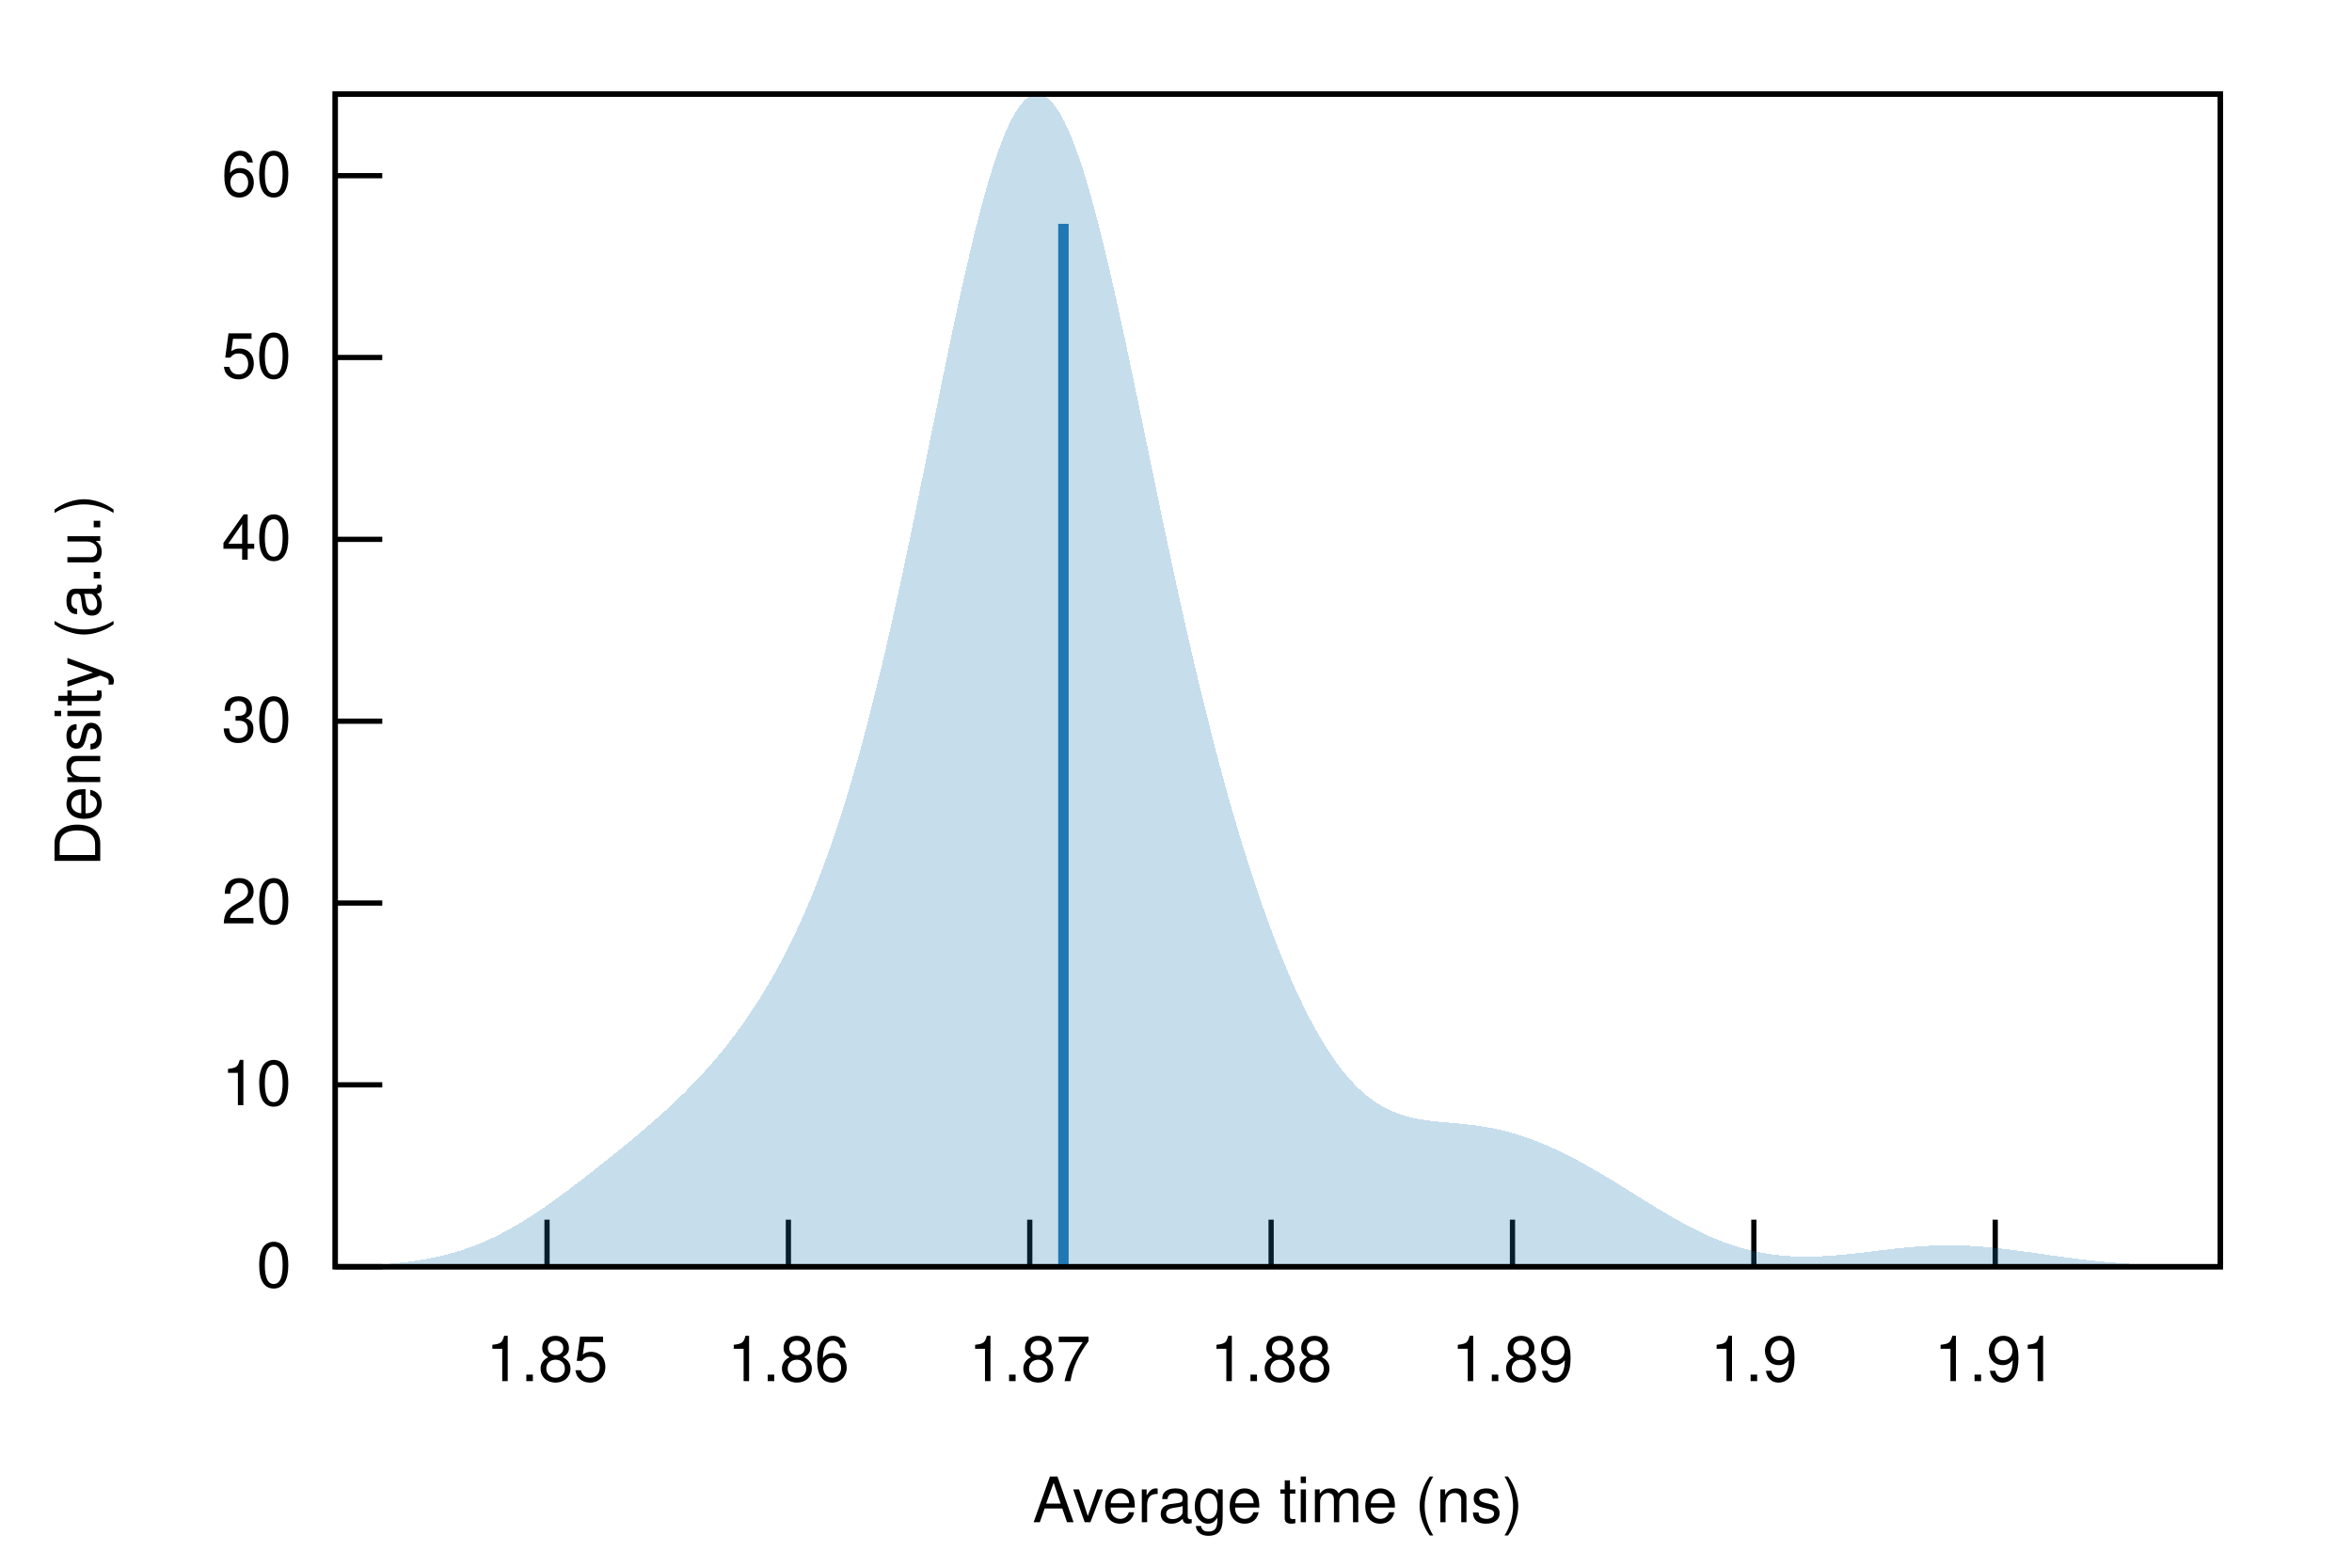
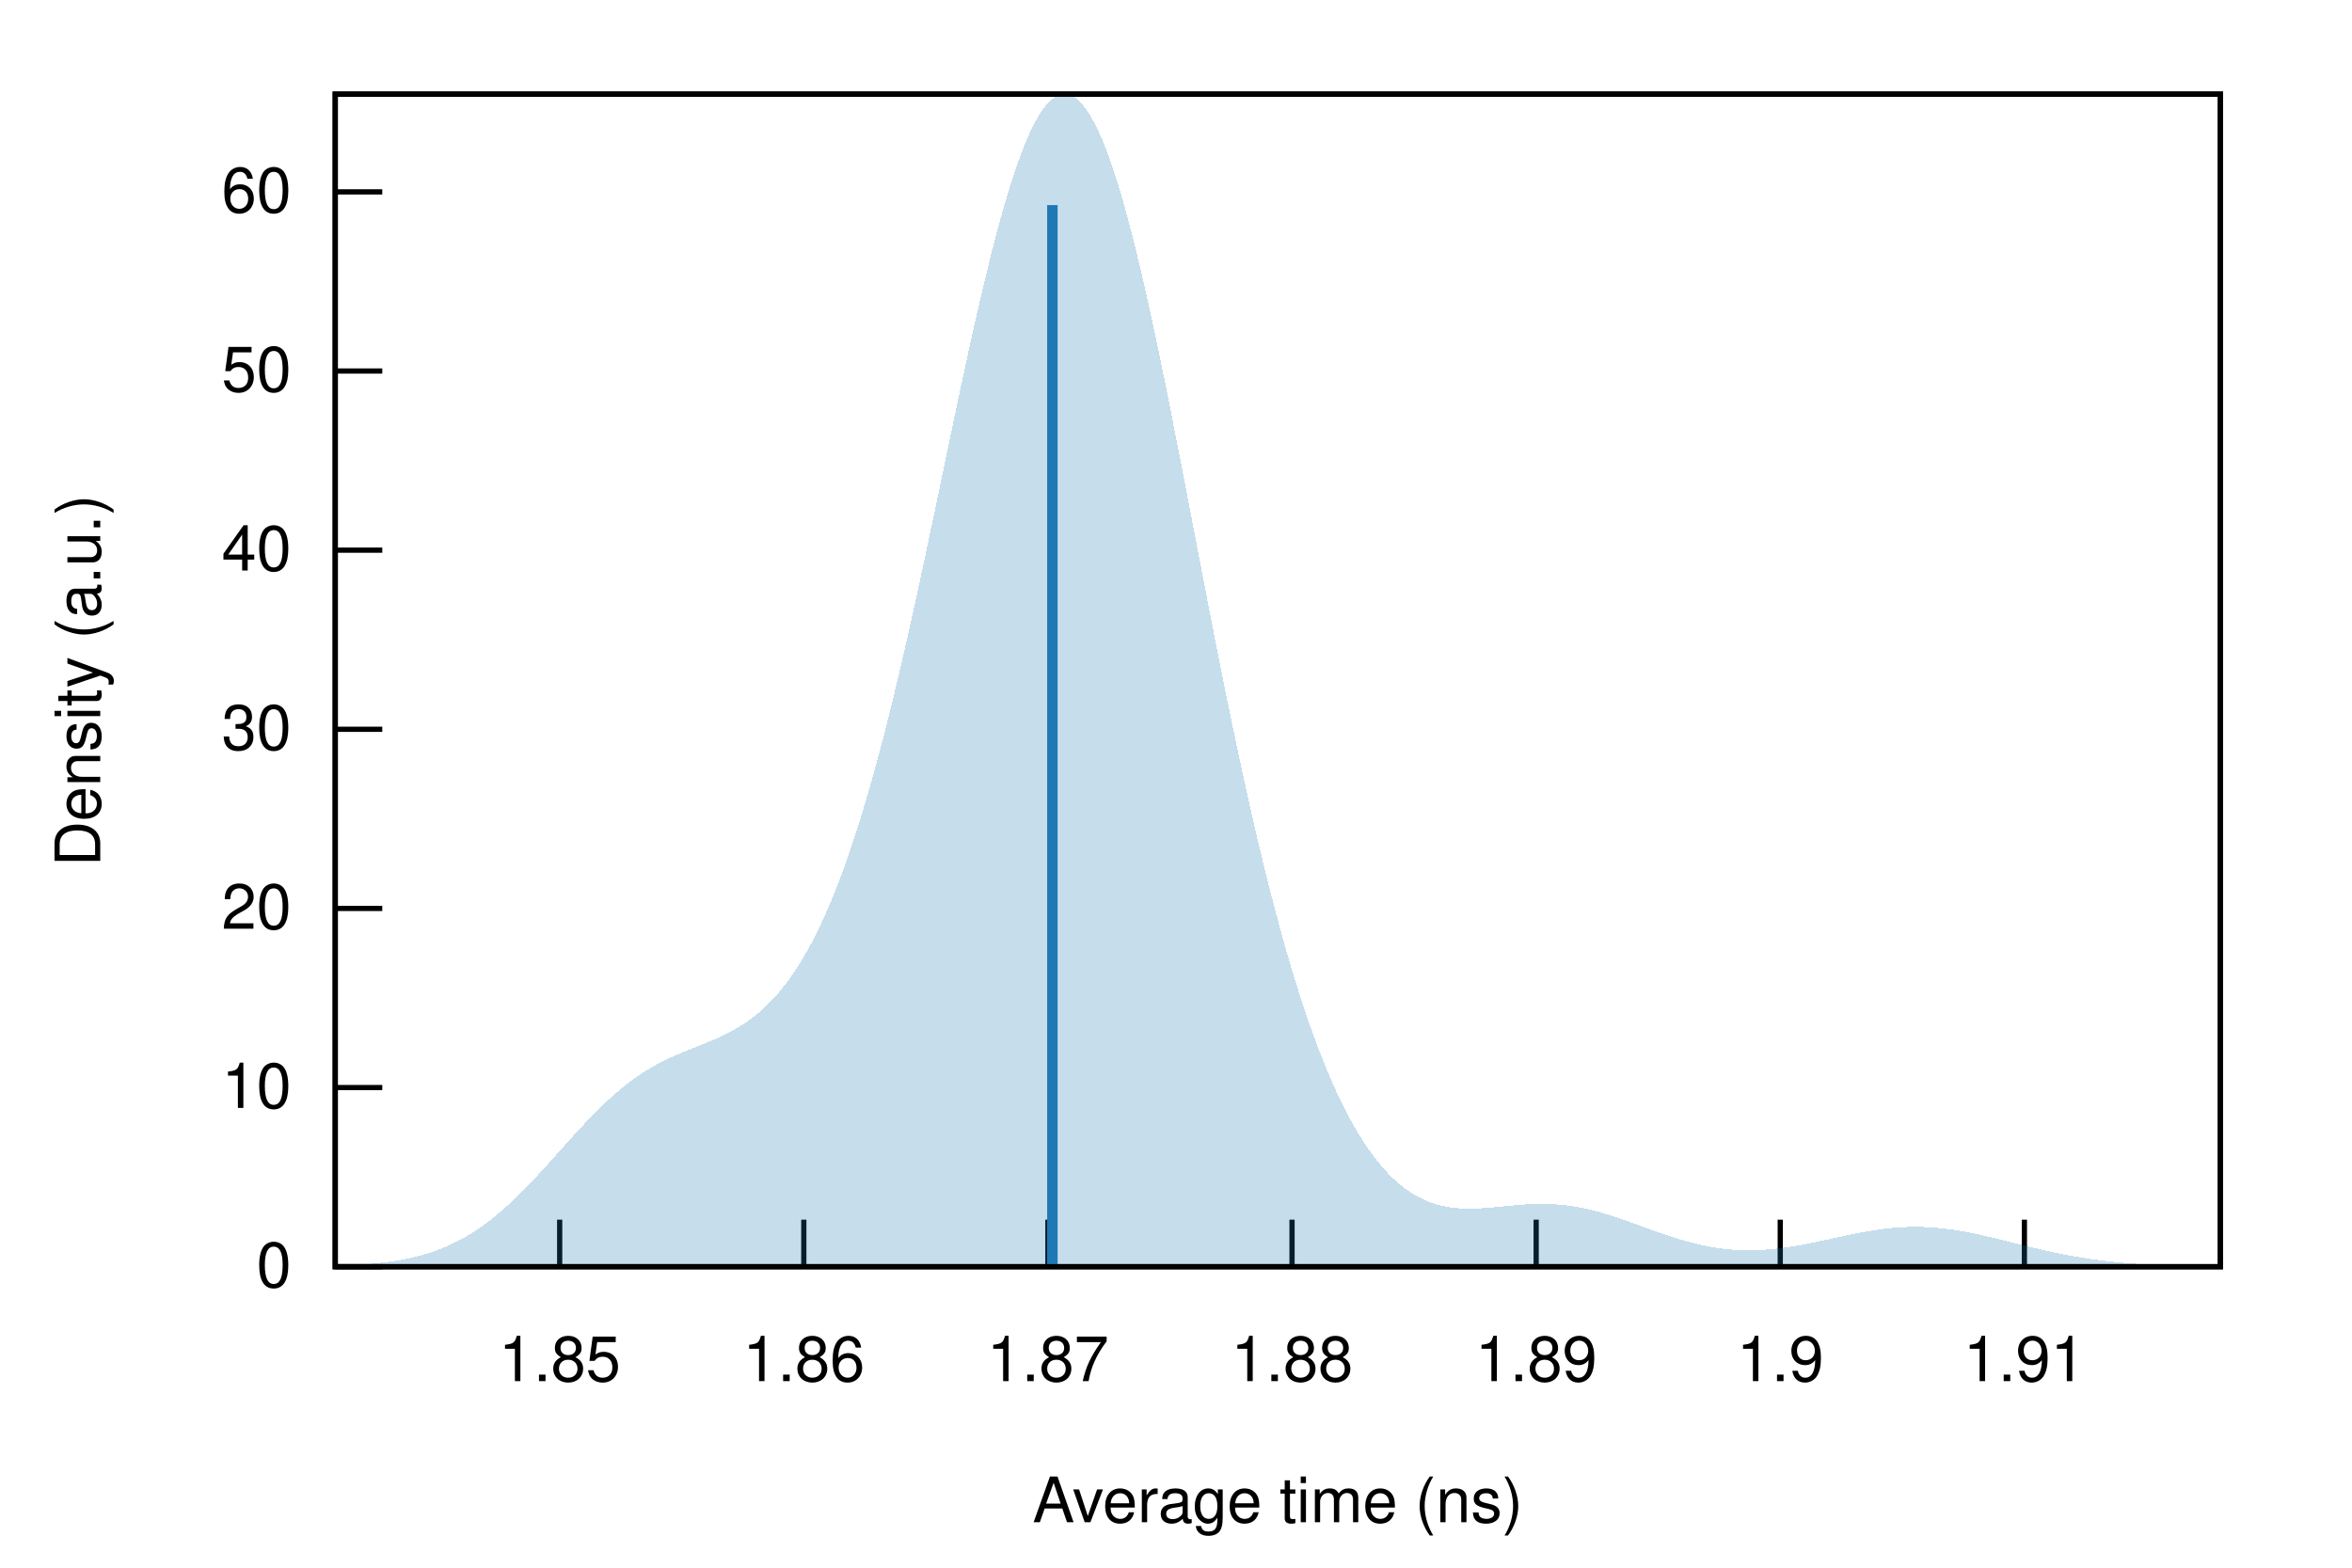
<svg xmlns="http://www.w3.org/2000/svg" xmlns:xlink="http://www.w3.org/1999/xlink" viewBox="0 0 450 300">
  <g id="gnuplot_canvas">
    <rect x="0" y="0" width="450" height="300" fill="none" />
    <defs>
      <circle id="gpDot" r="0.5" stroke-width="0.5" stroke="currentColor" />
      <path id="gpPt0" stroke-width="0.222" stroke="currentColor" d="M-1,0 h2 M0,-1 v2" />
      <path id="gpPt1" stroke-width="0.222" stroke="currentColor" d="M-1,-1 L1,1 M1,-1 L-1,1" />
      <path id="gpPt2" stroke-width="0.222" stroke="currentColor" d="M-1,0 L1,0 M0,-1 L0,1 M-1,-1 L1,1 M-1,1 L1,-1" />
      <rect id="gpPt3" stroke-width="0.222" stroke="currentColor" x="-1" y="-1" width="2" height="2" />
      <rect id="gpPt4" stroke-width="0.222" stroke="currentColor" fill="currentColor" x="-1" y="-1" width="2" height="2" />
      <circle id="gpPt5" stroke-width="0.222" stroke="currentColor" cx="0" cy="0" r="1" />
      <use xlink:href="#gpPt5" id="gpPt6" fill="currentColor" stroke="none" />
      <path id="gpPt7" stroke-width="0.222" stroke="currentColor" d="M0,-1.33 L-1.33,0.67 L1.33,0.67 z" />
      <use xlink:href="#gpPt7" id="gpPt8" fill="currentColor" stroke="none" />
      <use xlink:href="#gpPt7" id="gpPt9" stroke="currentColor" transform="rotate(180)" />
      <use xlink:href="#gpPt9" id="gpPt10" fill="currentColor" stroke="none" />
      <use xlink:href="#gpPt3" id="gpPt11" stroke="currentColor" transform="rotate(45)" />
      <use xlink:href="#gpPt11" id="gpPt12" fill="currentColor" stroke="none" />
      <path id="gpPt13" stroke-width="0.222" stroke="currentColor" d="M0,1.330 L1.265,0.411 L0.782,-1.067 L-0.782,-1.076 L-1.265,0.411 z" />
      <use xlink:href="#gpPt13" id="gpPt14" fill="currentColor" stroke="none" />
      <filter id="textbox" filterUnits="objectBoundingBox" x="0" y="0" height="1" width="1">
        <feFlood flood-color="white" flood-opacity="1" result="bgnd" />
        <feComposite in="SourceGraphic" in2="bgnd" operator="atop" />
      </filter>
      <filter id="greybox" filterUnits="objectBoundingBox" x="0" y="0" height="1" width="1">
        <feFlood flood-color="lightgrey" flood-opacity="1" result="grey" />
        <feComposite in="SourceGraphic" in2="grey" operator="atop" />
      </filter>
    </defs>
    <g fill="none" color="white" stroke="currentColor" stroke-width="1.00" stroke-linecap="butt" stroke-linejoin="miter">
</g>
    <g fill="none" color="black" stroke="currentColor" stroke-width="1.00" stroke-linecap="butt" stroke-linejoin="miter">
      <path stroke="black" d="M64.14,242.40 L73.14,242.40  " />
      <g transform="translate(55.75,246.30)" stroke="none" fill="black" font-family="Helvetica" font-size="12.00" text-anchor="end">
        <text>
          <tspan font-family="Helvetica"> 0</tspan>
        </text>
      </g>
    </g>
    <g fill="none" color="black" stroke="currentColor" stroke-width="1.00" stroke-linecap="butt" stroke-linejoin="miter">
-       <path stroke="black" d="M64.14,207.60 L73.14,207.60  " />
-       <g transform="translate(55.75,211.50)" stroke="none" fill="black" font-family="Helvetica" font-size="12.00" text-anchor="end">
+       <path stroke="black" d="M64.14,208.12 L73.14,208.12  " />
+       <g transform="translate(55.75,212.02)" stroke="none" fill="black" font-family="Helvetica" font-size="12.00" text-anchor="end">
        <text>
          <tspan font-family="Helvetica"> 10</tspan>
        </text>
      </g>
    </g>
    <g fill="none" color="black" stroke="currentColor" stroke-width="1.00" stroke-linecap="butt" stroke-linejoin="miter">
-       <path stroke="black" d="M64.14,172.81 L73.14,172.81  " />
-       <g transform="translate(55.75,176.71)" stroke="none" fill="black" font-family="Helvetica" font-size="12.00" text-anchor="end">
+       <path stroke="black" d="M64.14,173.84 L73.14,173.84  " />
+       <g transform="translate(55.75,177.74)" stroke="none" fill="black" font-family="Helvetica" font-size="12.00" text-anchor="end">
        <text>
          <tspan font-family="Helvetica"> 20</tspan>
        </text>
      </g>
    </g>
    <g fill="none" color="black" stroke="currentColor" stroke-width="1.00" stroke-linecap="butt" stroke-linejoin="miter">
-       <path stroke="black" d="M64.14,138.01 L73.14,138.01  " />
-       <g transform="translate(55.75,141.91)" stroke="none" fill="black" font-family="Helvetica" font-size="12.00" text-anchor="end">
+       <path stroke="black" d="M64.14,139.56 L73.14,139.56  " />
+       <g transform="translate(55.75,143.46)" stroke="none" fill="black" font-family="Helvetica" font-size="12.00" text-anchor="end">
        <text>
          <tspan font-family="Helvetica"> 30</tspan>
        </text>
      </g>
    </g>
    <g fill="none" color="black" stroke="currentColor" stroke-width="1.00" stroke-linecap="butt" stroke-linejoin="miter">
-       <path stroke="black" d="M64.14,103.21 L73.14,103.21  " />
-       <g transform="translate(55.75,107.11)" stroke="none" fill="black" font-family="Helvetica" font-size="12.00" text-anchor="end">
+       <path stroke="black" d="M64.14,105.28 L73.14,105.28  " />
+       <g transform="translate(55.75,109.18)" stroke="none" fill="black" font-family="Helvetica" font-size="12.00" text-anchor="end">
        <text>
          <tspan font-family="Helvetica"> 40</tspan>
        </text>
      </g>
    </g>
    <g fill="none" color="black" stroke="currentColor" stroke-width="1.00" stroke-linecap="butt" stroke-linejoin="miter">
-       <path stroke="black" d="M64.14,68.41 L73.14,68.41  " />
-       <g transform="translate(55.75,72.31)" stroke="none" fill="black" font-family="Helvetica" font-size="12.00" text-anchor="end">
+       <path stroke="black" d="M64.14,71.00 L73.14,71.00  " />
+       <g transform="translate(55.75,74.90)" stroke="none" fill="black" font-family="Helvetica" font-size="12.00" text-anchor="end">
        <text>
          <tspan font-family="Helvetica"> 50</tspan>
        </text>
      </g>
    </g>
    <g fill="none" color="black" stroke="currentColor" stroke-width="1.00" stroke-linecap="butt" stroke-linejoin="miter">
-       <path stroke="black" d="M64.14,33.62 L73.14,33.62  " />
-       <g transform="translate(55.75,37.52)" stroke="none" fill="black" font-family="Helvetica" font-size="12.00" text-anchor="end">
+       <path stroke="black" d="M64.14,36.72 L73.14,36.72  " />
+       <g transform="translate(55.75,40.62)" stroke="none" fill="black" font-family="Helvetica" font-size="12.00" text-anchor="end">
        <text>
          <tspan font-family="Helvetica"> 60</tspan>
        </text>
      </g>
    </g>
    <g fill="none" color="black" stroke="currentColor" stroke-width="1.00" stroke-linecap="butt" stroke-linejoin="miter">
-       <path stroke="black" d="M104.66,242.40 L104.66,233.40  " />
-       <g transform="translate(104.66,264.30)" stroke="none" fill="black" font-family="Helvetica" font-size="12.00" text-anchor="middle">
+       <path stroke="black" d="M107.08,242.40 L107.08,233.40  " />
+       <g transform="translate(107.08,264.30)" stroke="none" fill="black" font-family="Helvetica" font-size="12.00" text-anchor="middle">
        <text>
          <tspan font-family="Helvetica"> 1.85</tspan>
        </text>
      </g>
    </g>
    <g fill="none" color="black" stroke="currentColor" stroke-width="1.00" stroke-linecap="butt" stroke-linejoin="miter">
-       <path stroke="black" d="M150.84,242.40 L150.84,233.40  " />
-       <g transform="translate(150.84,264.30)" stroke="none" fill="black" font-family="Helvetica" font-size="12.00" text-anchor="middle">
+       <path stroke="black" d="M153.79,242.40 L153.79,233.40  " />
+       <g transform="translate(153.79,264.30)" stroke="none" fill="black" font-family="Helvetica" font-size="12.00" text-anchor="middle">
        <text>
          <tspan font-family="Helvetica"> 1.86</tspan>
        </text>
      </g>
    </g>
    <g fill="none" color="black" stroke="currentColor" stroke-width="1.00" stroke-linecap="butt" stroke-linejoin="miter">
-       <path stroke="black" d="M197.02,242.40 L197.02,233.40  " />
-       <g transform="translate(197.02,264.30)" stroke="none" fill="black" font-family="Helvetica" font-size="12.00" text-anchor="middle">
+       <path stroke="black" d="M200.49,242.40 L200.49,233.40  " />
+       <g transform="translate(200.49,264.30)" stroke="none" fill="black" font-family="Helvetica" font-size="12.00" text-anchor="middle">
        <text>
          <tspan font-family="Helvetica"> 1.87</tspan>
        </text>
      </g>
    </g>
    <g fill="none" color="black" stroke="currentColor" stroke-width="1.00" stroke-linecap="butt" stroke-linejoin="miter">
-       <path stroke="black" d="M243.20,242.40 L243.20,233.40  " />
-       <g transform="translate(243.20,264.30)" stroke="none" fill="black" font-family="Helvetica" font-size="12.00" text-anchor="middle">
+       <path stroke="black" d="M247.20,242.40 L247.20,233.40  " />
+       <g transform="translate(247.20,264.30)" stroke="none" fill="black" font-family="Helvetica" font-size="12.00" text-anchor="middle">
        <text>
          <tspan font-family="Helvetica"> 1.88</tspan>
        </text>
      </g>
    </g>
    <g fill="none" color="black" stroke="currentColor" stroke-width="1.00" stroke-linecap="butt" stroke-linejoin="miter">
-       <path stroke="black" d="M289.38,242.40 L289.38,233.40  " />
-       <g transform="translate(289.38,264.30)" stroke="none" fill="black" font-family="Helvetica" font-size="12.00" text-anchor="middle">
+       <path stroke="black" d="M293.91,242.40 L293.91,233.40  " />
+       <g transform="translate(293.91,264.30)" stroke="none" fill="black" font-family="Helvetica" font-size="12.00" text-anchor="middle">
        <text>
          <tspan font-family="Helvetica"> 1.89</tspan>
        </text>
      </g>
    </g>
    <g fill="none" color="black" stroke="currentColor" stroke-width="1.00" stroke-linecap="butt" stroke-linejoin="miter">
-       <path stroke="black" d="M335.56,242.40 L335.56,233.40  " />
-       <g transform="translate(335.56,264.30)" stroke="none" fill="black" font-family="Helvetica" font-size="12.00" text-anchor="middle">
+       <path stroke="black" d="M340.61,242.40 L340.61,233.40  " />
+       <g transform="translate(340.61,264.30)" stroke="none" fill="black" font-family="Helvetica" font-size="12.00" text-anchor="middle">
        <text>
          <tspan font-family="Helvetica"> 1.9</tspan>
        </text>
      </g>
    </g>
    <g fill="none" color="black" stroke="currentColor" stroke-width="1.00" stroke-linecap="butt" stroke-linejoin="miter">
-       <path stroke="black" d="M381.74,242.40 L381.74,233.40  " />
-       <g transform="translate(381.74,264.30)" stroke="none" fill="black" font-family="Helvetica" font-size="12.00" text-anchor="middle">
+       <path stroke="black" d="M387.32,242.40 L387.32,233.40  " />
+       <g transform="translate(387.32,264.30)" stroke="none" fill="black" font-family="Helvetica" font-size="12.00" text-anchor="middle">
        <text>
          <tspan font-family="Helvetica"> 1.91</tspan>
        </text>
      </g>
    </g>
    <g fill="none" color="black" stroke="currentColor" stroke-width="1.00" stroke-linecap="butt" stroke-linejoin="miter">
</g>
    <g fill="none" color="black" stroke="currentColor" stroke-width="1.00" stroke-linecap="butt" stroke-linejoin="miter">
      <path stroke="black" d="M64.14,18.01 L64.14,242.40 L424.82,242.40 L424.82,18.01 L64.14,18.01 Z  " />
    </g>
    <g fill="none" color="black" stroke="currentColor" stroke-width="1.00" stroke-linecap="butt" stroke-linejoin="miter">
</g>
    <g id="gnuplot_plot_1">
      <g fill="none" color="black" stroke="currentColor" stroke-width="1.00" stroke-linecap="butt" stroke-linejoin="miter">
        <g stroke="none" shape-rendering="crispEdges">
-           <polygon fill="rgb( 31, 120, 180)" fill-opacity="0.25" points="64.14,242.29 64.86,242.28 65.59,242.26 66.31,242.25 67.03,242.23 67.75,242.20 68.48,242.18 69.20,242.15 69.92,242.12 70.65,242.08 71.37,242.05 72.09,242.00 72.81,241.96 73.54,241.91 74.26,241.85 74.98,241.79 75.70,241.72 76.43,241.65 77.15,241.57 77.87,241.49 78.60,241.40 79.32,241.29 80.04,241.19 80.76,241.07 81.49,240.94 82.21,240.81 82.93,240.66 83.66,240.51 84.38,240.34 85.10,240.17 85.82,239.98 86.55,239.78 87.27,239.57 87.99,239.35 88.72,239.11 89.44,238.86 90.16,238.60 90.88,238.33 91.61,238.04 92.33,237.74 93.05,237.42 93.78,237.09 94.50,236.75 95.22,236.40 95.94,236.03 96.67,235.65 97.39,235.26 98.11,234.85 98.83,234.43 99.56,234.00 100.28,233.56 101.00,233.11 101.73,232.65 102.45,232.17 103.17,231.69 103.89,231.20 104.62,230.70 105.34,230.19 106.06,229.67 106.79,229.15 107.51,228.62 108.23,228.09 108.95,227.55 109.68,227.00 110.40,226.45 111.12,225.90 111.85,225.34 112.57,224.78 113.29,224.21 114.01,223.64 114.74,223.07 115.46,222.50 116.18,221.92 116.90,221.34 117.63,220.76 118.35,220.17 119.07,219.58 119.80,218.99 120.52,218.40 121.24,217.80 121.96,217.19 122.69,216.58 123.41,215.97 124.13,215.35 124.86,214.72 125.58,214.08 126.30,213.44 127.02,212.79 127.75,212.13 128.47,211.46 129.19,210.78 129.92,210.09 130.64,209.38 131.36,208.66 132.08,207.93 132.81,207.19 133.53,206.43 134.25,205.65 134.97,204.86 135.70,204.05 136.42,203.22 137.14,202.37 137.87,201.50 138.59,200.61 139.31,199.70 140.03,198.76 140.76,197.80 141.48,196.82 142.20,195.81 142.93,194.77 143.65,193.71 144.37,192.61 145.09,191.49 145.82,190.33 146.54,189.14 147.26,187.92 147.99,186.66 148.71,185.36 149.43,184.02 150.15,182.64 150.88,181.21 151.60,179.75 152.32,178.23 153.05,176.67 153.77,175.05 154.49,173.38 155.21,171.66 155.94,169.88 156.66,168.04 157.38,166.15 158.10,164.18 158.83,162.16 159.55,160.07 160.27,157.91 161.00,155.68 161.72,153.38 162.44,151.00 163.16,148.56 163.89,146.04 164.61,143.45 165.33,140.78 166.06,138.04 166.78,135.23 167.50,132.34 168.22,129.38 168.95,126.35 169.67,123.26 170.39,120.09 171.12,116.87 171.84,113.59 172.56,110.25 173.28,106.87 174.01,103.44 174.73,99.97 175.45,96.46 176.17,92.93 176.90,89.38 177.62,85.82 178.34,82.25 179.07,78.68 179.79,75.13 180.51,71.60 181.23,68.10 181.96,64.64 182.68,61.23 183.40,57.88 184.13,54.60 184.85,51.41 185.57,48.30 186.29,45.29 187.02,42.40 187.74,39.62 188.46,36.98 189.19,34.48 189.91,32.12 190.63,29.93 191.35,27.90 192.08,26.04 192.80,24.36 193.52,22.87 194.25,21.57 194.97,20.46 195.69,19.56 196.41,18.86 197.14,18.37 197.86,18.08 198.58,18.01 199.30,18.14 200.03,18.49 200.75,19.04 201.47,19.79 202.20,20.74 202.92,21.90 203.64,23.24 204.36,24.77 205.09,26.48 205.81,28.36 206.53,30.41 207.26,32.62 207.98,34.98 208.70,37.48 209.42,40.11 210.15,42.86 210.87,45.73 211.59,48.71 212.32,51.77 213.04,54.92 213.76,58.15 214.48,61.44 215.21,64.79 215.93,68.19 216.65,71.62 217.37,75.08 218.10,78.56 218.82,82.05 219.54,85.55 220.27,89.05 220.99,92.54 221.71,96.01 222.43,99.46 223.16,102.89 223.88,106.28 224.60,109.64 225.33,112.96 226.05,116.23 226.77,119.46 227.49,122.64 228.22,125.77 228.94,128.85 229.66,131.87 230.39,134.83 231.11,137.74 231.83,140.59 232.55,143.38 233.28,146.12 234.00,148.79 234.72,151.41 235.44,153.97 236.17,156.48 236.89,158.92 237.61,161.31 238.34,163.65 239.06,165.92 239.78,168.14 240.50,170.31 241.23,172.42 241.95,174.48 242.67,176.49 243.40,178.44 244.12,180.33 244.84,182.18 245.56,183.96 246.29,185.70 247.01,187.38 247.73,189.01 248.46,190.58 249.18,192.10 249.90,193.57 250.62,194.98 251.35,196.34 252.07,197.64 252.79,198.88 253.52,200.07 254.24,201.21 254.96,202.29 255.68,203.32 256.41,204.29 257.13,205.21 257.85,206.07 258.57,206.89 259.30,207.65 260.02,208.36 260.74,209.02 261.47,209.63 262.19,210.20 262.91,210.72 263.63,211.20 264.36,211.63 265.08,212.03 265.80,212.39 266.53,212.71 267.25,213.00 267.97,213.26 268.69,213.49 269.42,213.69 270.14,213.87 270.86,214.03 271.59,214.16 272.31,214.28 273.03,214.39 273.75,214.49 274.48,214.57 275.20,214.65 275.92,214.72 276.64,214.78 277.37,214.85 278.09,214.91 278.81,214.98 279.54,215.05 280.26,215.12 280.98,215.20 281.70,215.29 282.43,215.38 283.15,215.49 283.87,215.60 284.60,215.72 285.32,215.86 286.04,216.00 286.76,216.16 287.49,216.33 288.21,216.51 288.93,216.70 289.66,216.91 290.38,217.12 291.10,217.35 291.82,217.59 292.55,217.85 293.27,218.11 293.99,218.39 294.71,218.68 295.44,218.98 296.16,219.29 296.88,219.61 297.61,219.94 298.33,220.28 299.05,220.63 299.77,220.99 300.50,221.36 301.22,221.73 301.94,222.12 302.67,222.51 303.39,222.91 304.11,223.31 304.83,223.73 305.56,224.15 306.28,224.57 307.00,225.00 307.73,225.43 308.45,225.87 309.17,226.32 309.89,226.76 310.62,227.21 311.34,227.66 312.06,228.11 312.79,228.56 313.51,229.01 314.23,229.46 314.95,229.91 315.68,230.35 316.40,230.80 317.12,231.24 317.84,231.67 318.57,232.11 319.29,232.53 320.01,232.95 320.74,233.36 321.46,233.76 322.18,234.16 322.90,234.55 323.63,234.92 324.35,235.29 325.07,235.65 325.80,235.99 326.52,236.33 327.24,236.65 327.96,236.96 328.69,237.25 329.41,237.54 330.13,237.81 330.86,238.07 331.58,238.31 332.30,238.54 333.02,238.76 333.75,238.96 334.47,239.15 335.19,239.33 335.91,239.49 336.64,239.64 337.36,239.78 338.08,239.90 338.81,240.01 339.53,240.11 340.25,240.19 340.97,240.26 341.70,240.33 342.42,240.38 343.14,240.42 343.87,240.44 344.59,240.46 345.31,240.47 346.03,240.47 346.76,240.46 347.48,240.44 348.20,240.41 348.93,240.38 349.65,240.33 350.37,240.29 351.09,240.23 351.82,240.17 352.54,240.10 353.26,240.03 353.99,239.96 354.71,239.88 355.43,239.80 356.15,239.71 356.88,239.63 357.60,239.54 358.32,239.45 359.04,239.37 359.77,239.28 360.49,239.19 361.21,239.11 361.94,239.02 362.66,238.94 363.38,238.87 364.10,238.79 364.83,238.72 365.55,238.65 366.27,238.59 367.00,238.54 367.72,238.49 368.44,238.44 369.16,238.40 369.89,238.37 370.61,238.35 371.33,238.33 372.06,238.31 372.78,238.31 373.50,238.31 374.22,238.32 374.95,238.34 375.67,238.36 376.39,238.39 377.11,238.42 377.84,238.47 378.56,238.52 379.28,238.57 380.01,238.63 380.73,238.70 381.45,238.77 382.17,238.85 382.90,238.93 383.62,239.01 384.34,239.10 385.07,239.20 385.79,239.29 386.51,239.39 387.23,239.49 387.96,239.59 388.68,239.69 389.40,239.79 390.13,239.90 390.85,240.00 391.57,240.10 392.29,240.21 393.02,240.31 393.74,240.41 394.46,240.51 395.18,240.61 395.91,240.70 396.63,240.79 397.35,240.89 398.08,240.97 398.80,241.06 399.52,241.14 400.24,241.22 400.97,241.30 401.69,241.37 402.41,241.44 403.14,241.51 403.86,241.57 404.58,241.63 405.30,241.69 406.03,241.74 406.75,241.79 407.47,241.84 408.20,241.89 408.92,241.93 409.64,241.97 410.36,242.01 411.09,242.04 411.81,242.07 412.53,242.10 413.26,242.13 413.98,242.15 414.70,242.18 415.42,242.20 416.15,242.22 416.87,242.24 417.59,242.25 418.31,242.27 419.04,242.28 419.76,242.30 420.48,242.31 421.21,242.32 421.93,242.33 422.65,242.33 423.37,242.34 424.10,242.35 424.82,242.35 424.82,242.40 424.10,242.40 423.37,242.40 422.65,242.40 421.93,242.40 421.21,242.40 420.48,242.40 419.76,242.40 419.04,242.40 418.31,242.40 417.59,242.40 416.87,242.40 416.15,242.40 415.42,242.40 414.70,242.40 413.98,242.40 413.26,242.40 412.53,242.40 411.81,242.40 411.09,242.40 410.36,242.40 409.64,242.40 408.92,242.40 408.20,242.40 407.47,242.40 406.75,242.40 406.03,242.40 405.30,242.40 404.58,242.40 403.86,242.40 403.14,242.40 402.41,242.40 401.69,242.40 400.97,242.40 400.24,242.40 399.52,242.40 398.80,242.40 398.08,242.40 397.35,242.40 396.63,242.40 395.91,242.40 395.18,242.40 394.46,242.40 393.74,242.40 393.02,242.40 392.29,242.40 391.57,242.40 390.85,242.40 390.13,242.40 389.40,242.40 388.68,242.40 387.96,242.40 387.23,242.40 386.51,242.40 385.79,242.40 385.07,242.40 384.34,242.40 383.62,242.40 382.90,242.40 382.17,242.40 381.45,242.40 380.73,242.40 380.01,242.40 379.28,242.40 378.56,242.40 377.84,242.40 377.11,242.40 376.39,242.40 375.67,242.40 374.95,242.40 374.22,242.40 373.50,242.40 372.78,242.40 372.06,242.40 371.33,242.40 370.61,242.40 369.89,242.40 369.16,242.40 368.44,242.40 367.72,242.40 367.00,242.40 366.27,242.40 365.55,242.40 364.83,242.40 364.10,242.40 363.38,242.40 362.66,242.40 361.94,242.40 361.21,242.40 360.49,242.40 359.77,242.40 359.04,242.40 358.32,242.40 357.60,242.40 356.88,242.40 356.15,242.40 355.43,242.40 354.71,242.40 353.99,242.40 353.26,242.40 352.54,242.40 351.82,242.40 351.09,242.40 350.37,242.40 349.65,242.40 348.93,242.40 348.20,242.40 347.48,242.40 346.76,242.40 346.03,242.40 345.31,242.40 344.59,242.40 343.87,242.40 343.14,242.40 342.42,242.40 341.70,242.40 340.97,242.40 340.25,242.40 339.53,242.40 338.81,242.40 338.08,242.40 337.36,242.40 336.64,242.40 335.91,242.40 335.19,242.40 334.47,242.40 333.75,242.40 333.02,242.40 332.30,242.40 331.58,242.40 330.86,242.40 330.13,242.40 329.41,242.40 328.69,242.40 327.96,242.40 327.24,242.40 326.52,242.40 325.80,242.40 325.07,242.40 324.35,242.40 323.63,242.40 322.90,242.40 322.18,242.40 321.46,242.40 320.74,242.40 320.01,242.40 319.29,242.40 318.57,242.40 317.84,242.40 317.12,242.40 316.40,242.40 315.68,242.40 314.95,242.40 314.23,242.40 313.51,242.40 312.79,242.40 312.06,242.40 311.34,242.40 310.62,242.40 309.89,242.40 309.17,242.40 308.45,242.40 307.73,242.40 307.00,242.40 306.28,242.40 305.56,242.40 304.83,242.40 304.11,242.40 303.39,242.40 302.67,242.40 301.94,242.40 301.22,242.40 300.50,242.40 299.77,242.40 299.05,242.40 298.33,242.40 297.61,242.40 296.88,242.40 296.16,242.40 295.44,242.40 294.71,242.40 293.99,242.40 293.27,242.40 292.55,242.40 291.82,242.40 291.10,242.40 290.38,242.40 289.66,242.40 288.93,242.40 288.21,242.40 287.49,242.40 286.76,242.40 286.04,242.40 285.32,242.40 284.60,242.40 283.87,242.40 283.15,242.40 282.43,242.40 281.70,242.40 280.98,242.40 280.26,242.40 279.54,242.40 278.81,242.40 278.09,242.40 277.37,242.40 276.64,242.40 275.92,242.40 275.20,242.40 274.48,242.40 273.75,242.40 273.03,242.40 272.31,242.40 271.59,242.40 270.86,242.40 270.14,242.40 269.42,242.40 268.69,242.40 267.97,242.40 267.25,242.40 266.53,242.40 265.80,242.40 265.08,242.40 264.36,242.40 263.63,242.40 262.91,242.40 262.19,242.40 261.47,242.40 260.74,242.40 260.02,242.40 259.30,242.40 258.57,242.40 257.85,242.40 257.13,242.40 256.41,242.40 255.68,242.40 254.96,242.40 254.24,242.40 253.52,242.40 252.79,242.40 252.07,242.40 251.35,242.40 250.62,242.40 249.90,242.40 249.18,242.40 248.46,242.40 247.73,242.40 247.01,242.40 246.29,242.40 245.56,242.40 244.84,242.40 244.12,242.40 243.40,242.40 242.67,242.40 241.95,242.40 241.23,242.40 240.50,242.40 239.78,242.40 239.06,242.40 238.34,242.40 237.61,242.40 236.89,242.40 236.17,242.40 235.44,242.40 234.72,242.40 234.00,242.40 233.28,242.40 232.55,242.40 231.83,242.40 231.11,242.40 230.39,242.40 229.66,242.40 228.94,242.40 228.22,242.40 227.49,242.40 226.77,242.40 226.05,242.40 225.33,242.40 224.60,242.40 223.88,242.40 223.16,242.40 222.43,242.40 221.71,242.40 220.99,242.40 220.27,242.40 219.54,242.40 218.82,242.40 218.10,242.40 217.37,242.40 216.65,242.40 215.93,242.40 215.21,242.40 214.48,242.40 213.76,242.40 213.04,242.40 212.32,242.40 211.59,242.40 210.87,242.40 210.15,242.40 209.42,242.40 208.70,242.40 207.98,242.40 207.26,242.40 206.53,242.40 205.81,242.40 205.09,242.40 204.36,242.40 203.64,242.40 202.92,242.40 202.20,242.40 201.47,242.40 200.75,242.40 200.03,242.40 199.30,242.40 198.58,242.40 197.86,242.40 197.14,242.40 196.41,242.40 195.69,242.40 194.97,242.40 194.25,242.40 193.52,242.40 192.80,242.40 192.08,242.40 191.35,242.40 190.63,242.40 189.91,242.40 189.19,242.40 188.46,242.40 187.74,242.40 187.02,242.40 186.29,242.40 185.57,242.40 184.85,242.40 184.13,242.40 183.40,242.40 182.68,242.40 181.96,242.40 181.23,242.40 180.51,242.40 179.79,242.40 179.07,242.40 178.34,242.40 177.62,242.40 176.90,242.40 176.17,242.40 175.45,242.40 174.73,242.40 174.01,242.40 173.28,242.40 172.56,242.40 171.84,242.40 171.12,242.40 170.39,242.40 169.67,242.40 168.95,242.40 168.22,242.40 167.50,242.40 166.78,242.40 166.06,242.40 165.33,242.40 164.61,242.40 163.89,242.40 163.16,242.40 162.44,242.40 161.72,242.40 161.00,242.40 160.27,242.40 159.55,242.40 158.83,242.40 158.10,242.40 157.38,242.40 156.66,242.40 155.94,242.40 155.21,242.40 154.49,242.40 153.77,242.40 153.05,242.40 152.32,242.40 151.60,242.40 150.88,242.40 150.15,242.40 149.43,242.40 148.71,242.40 147.99,242.40 147.26,242.40 146.54,242.40 145.82,242.40 145.09,242.40 144.37,242.40 143.65,242.40 142.93,242.40 142.20,242.40 141.48,242.40 140.76,242.40 140.03,242.40 139.31,242.40 138.59,242.40 137.87,242.40 137.14,242.40 136.42,242.40 135.70,242.40 134.97,242.40 134.25,242.40 133.53,242.40 132.81,242.40 132.08,242.40 131.36,242.40 130.64,242.40 129.92,242.40 129.19,242.40 128.47,242.40 127.75,242.40 127.02,242.40 126.30,242.40 125.58,242.40 124.86,242.40 124.13,242.40 123.41,242.40 122.69,242.40 121.96,242.40 121.24,242.40 120.52,242.40 119.80,242.40 119.07,242.40 118.35,242.40 117.63,242.40 116.90,242.40 116.18,242.40 115.46,242.40 114.74,242.40 114.01,242.40 113.29,242.40 112.57,242.40 111.85,242.40 111.12,242.40 110.40,242.40 109.68,242.40 108.95,242.40 108.23,242.40 107.51,242.40 106.79,242.40 106.06,242.40 105.34,242.40 104.62,242.40 103.89,242.40 103.17,242.40 102.45,242.40 101.73,242.40 101.00,242.40 100.28,242.40 99.56,242.40 98.83,242.40 98.11,242.40 97.39,242.40 96.67,242.40 95.94,242.40 95.22,242.40 94.50,242.40 93.78,242.40 93.05,242.40 92.33,242.40 91.61,242.40 90.88,242.40 90.16,242.40 89.44,242.40 88.72,242.40 87.99,242.40 87.27,242.40 86.55,242.40 85.82,242.40 85.10,242.40 84.38,242.40 83.66,242.40 82.93,242.40 82.21,242.40 81.49,242.40 80.76,242.40 80.04,242.40 79.32,242.40 78.60,242.40 77.87,242.40 77.15,242.40 76.43,242.40 75.70,242.40 74.98,242.40 74.26,242.40 73.54,242.40 72.81,242.40 72.09,242.40 71.37,242.40 70.65,242.40 69.92,242.40 69.20,242.40 68.48,242.40 67.75,242.40 67.03,242.40 66.31,242.40 65.59,242.40 64.86,242.40 64.14,242.40 " />
+           <polygon fill="rgb( 31, 120, 180)" fill-opacity="0.25" points="64.14,242.22 64.86,242.20 65.59,242.17 66.31,242.14 67.03,242.10 67.75,242.07 68.48,242.02 69.20,241.98 69.92,241.92 70.65,241.87 71.37,241.80 72.09,241.73 72.81,241.66 73.54,241.57 74.26,241.48 74.98,241.38 75.70,241.27 76.43,241.14 77.15,241.01 77.87,240.87 78.60,240.71 79.32,240.55 80.04,240.37 80.76,240.17 81.49,239.96 82.21,239.73 82.93,239.49 83.66,239.23 84.38,238.95 85.10,238.66 85.82,238.34 86.55,238.01 87.27,237.65 87.99,237.28 88.72,236.88 89.44,236.47 90.16,236.03 90.88,235.57 91.61,235.08 92.33,234.58 93.05,234.05 93.78,233.50 94.50,232.93 95.22,232.33 95.94,231.72 96.67,231.08 97.39,230.43 98.11,229.76 98.83,229.06 99.56,228.35 100.28,227.63 101.00,226.89 101.73,226.13 102.45,225.37 103.17,224.59 103.89,223.80 104.62,223.01 105.34,222.21 106.06,221.40 106.79,220.59 107.51,219.78 108.23,218.98 108.95,218.17 109.68,217.37 110.40,216.58 111.12,215.80 111.85,215.02 112.57,214.26 113.29,213.51 114.01,212.77 114.74,212.06 115.46,211.35 116.18,210.67 116.90,210.01 117.63,209.37 118.35,208.74 119.07,208.14 119.80,207.57 120.52,207.01 121.24,206.48 121.96,205.97 122.69,205.48 123.41,205.02 124.13,204.57 124.86,204.15 125.58,203.75 126.30,203.36 127.02,202.99 127.75,202.64 128.47,202.30 129.19,201.98 129.92,201.67 130.64,201.36 131.36,201.06 132.08,200.77 132.81,200.48 133.53,200.20 134.25,199.91 134.97,199.62 135.70,199.32 136.42,199.02 137.14,198.70 137.87,198.37 138.59,198.03 139.31,197.66 140.03,197.28 140.76,196.88 141.48,196.45 142.20,195.99 142.93,195.51 143.65,194.99 144.37,194.44 145.09,193.85 145.82,193.22 146.54,192.55 147.26,191.84 147.99,191.08 148.71,190.28 149.43,189.42 150.15,188.52 150.88,187.55 151.60,186.54 152.32,185.46 153.05,184.33 153.77,183.13 154.49,181.87 155.21,180.54 155.94,179.15 156.66,177.69 157.38,176.16 158.10,174.55 158.83,172.87 159.55,171.12 160.27,169.29 161.00,167.39 161.72,165.41 162.44,163.35 163.16,161.21 163.89,159.00 164.61,156.70 165.33,154.33 166.06,151.88 166.78,149.35 167.50,146.75 168.22,144.07 168.95,141.32 169.67,138.50 170.39,135.60 171.12,132.64 171.84,129.62 172.56,126.54 173.28,123.40 174.01,120.20 174.73,116.96 175.45,113.67 176.17,110.34 176.90,106.97 177.62,103.58 178.34,100.16 179.07,96.72 179.79,93.27 180.51,89.81 181.23,86.36 181.96,82.91 182.68,79.47 183.40,76.06 184.13,72.68 184.85,69.34 185.57,66.03 186.29,62.79 187.02,59.59 187.74,56.47 188.46,53.42 189.19,50.45 189.91,47.57 190.63,44.79 191.35,42.11 192.08,39.54 192.80,37.09 193.52,34.76 194.25,32.56 194.97,30.50 195.69,28.58 196.41,26.80 197.14,25.18 197.86,23.71 198.58,22.40 199.30,21.26 200.03,20.28 200.75,19.48 201.47,18.85 202.20,18.39 202.92,18.11 203.64,18.01 204.36,18.09 205.09,18.34 205.81,18.78 206.53,19.39 207.26,20.18 207.98,21.14 208.70,22.28 209.42,23.59 210.15,25.06 210.87,26.70 211.59,28.49 212.32,30.45 213.04,32.55 213.76,34.80 214.48,37.18 215.21,39.71 215.93,42.36 216.65,45.13 217.37,48.02 218.10,51.02 218.82,54.11 219.54,57.31 220.27,60.59 220.99,63.95 221.71,67.38 222.43,70.88 223.16,74.44 223.88,78.05 224.60,81.70 225.33,85.39 226.05,89.10 226.77,92.84 227.49,96.59 228.22,100.36 228.94,104.12 229.66,107.88 230.39,111.62 231.11,115.35 231.83,119.06 232.55,122.74 233.28,126.39 234.00,130.00 234.72,133.57 235.44,137.10 236.17,140.57 236.89,143.99 237.61,147.36 238.34,150.66 239.06,153.91 239.78,157.09 240.50,160.20 241.23,163.25 241.95,166.22 242.67,169.13 243.40,171.96 244.12,174.72 244.84,177.41 245.56,180.02 246.29,182.56 247.01,185.02 247.73,187.41 248.46,189.73 249.18,191.97 249.90,194.14 250.62,196.23 251.35,198.25 252.07,200.20 252.79,202.08 253.52,203.89 254.24,205.62 254.96,207.29 255.68,208.90 256.41,210.43 257.13,211.90 257.85,213.30 258.57,214.64 259.30,215.92 260.02,217.14 260.74,218.29 261.47,219.39 262.19,220.42 262.91,221.40 263.63,222.33 264.36,223.20 265.08,224.01 265.80,224.78 266.53,225.49 267.25,226.15 267.97,226.77 268.69,227.34 269.42,227.86 270.14,228.34 270.86,228.77 271.59,229.17 272.31,229.52 273.03,229.84 273.75,230.11 274.48,230.36 275.20,230.57 275.92,230.75 276.64,230.90 277.37,231.02 278.09,231.12 278.81,231.19 279.54,231.24 280.26,231.27 280.98,231.29 281.70,231.28 282.43,231.26 283.15,231.23 283.87,231.18 284.60,231.13 285.32,231.07 286.04,231.01 286.76,230.94 287.49,230.87 288.21,230.80 288.93,230.73 289.66,230.66 290.38,230.60 291.10,230.54 291.82,230.49 292.55,230.45 293.27,230.42 293.99,230.40 294.71,230.39 295.44,230.39 296.16,230.40 296.88,230.43 297.61,230.47 298.33,230.52 299.05,230.59 299.77,230.67 300.50,230.77 301.22,230.88 301.94,231.00 302.67,231.14 303.39,231.29 304.11,231.46 304.83,231.64 305.56,231.83 306.28,232.03 307.00,232.24 307.73,232.46 308.45,232.69 309.17,232.92 309.89,233.17 310.62,233.41 311.34,233.67 312.06,233.93 312.79,234.19 313.51,234.45 314.23,234.71 314.95,234.98 315.68,235.24 316.40,235.50 317.12,235.75 317.84,236.01 318.57,236.26 319.29,236.50 320.01,236.73 320.74,236.96 321.46,237.18 322.18,237.39 322.90,237.60 323.63,237.79 324.35,237.97 325.07,238.14 325.80,238.30 326.52,238.45 327.24,238.59 327.96,238.71 328.69,238.82 329.41,238.92 330.13,239.01 330.86,239.08 331.58,239.14 332.30,239.19 333.02,239.22 333.75,239.24 334.47,239.25 335.19,239.25 335.91,239.23 336.64,239.21 337.36,239.17 338.08,239.12 338.81,239.06 339.53,238.99 340.25,238.90 340.97,238.81 341.70,238.71 342.42,238.61 343.14,238.49 343.87,238.37 344.59,238.24 345.31,238.10 346.03,237.96 346.76,237.81 347.48,237.66 348.20,237.51 348.93,237.36 349.65,237.20 350.37,237.04 351.09,236.88 351.82,236.73 352.54,236.57 353.26,236.42 353.99,236.27 354.71,236.12 355.43,235.98 356.15,235.84 356.88,235.71 357.60,235.58 358.32,235.47 359.04,235.36 359.77,235.25 360.49,235.16 361.21,235.08 361.94,235.00 362.66,234.94 363.38,234.89 364.10,234.84 364.83,234.81 365.55,234.79 366.27,234.78 367.00,234.78 367.72,234.80 368.44,234.82 369.16,234.86 369.89,234.91 370.61,234.97 371.33,235.04 372.06,235.12 372.78,235.21 373.50,235.31 374.22,235.41 374.95,235.53 375.67,235.66 376.39,235.79 377.11,235.93 377.84,236.08 378.56,236.23 379.28,236.39 380.01,236.56 380.73,236.73 381.45,236.90 382.17,237.07 382.90,237.25 383.62,237.43 384.34,237.61 385.07,237.79 385.79,237.97 386.51,238.15 387.23,238.33 387.96,238.51 388.68,238.68 389.40,238.85 390.13,239.02 390.85,239.19 391.57,239.35 392.29,239.51 393.02,239.67 393.74,239.82 394.46,239.97 395.18,240.11 395.91,240.25 396.63,240.38 397.35,240.50 398.08,240.63 398.80,240.74 399.52,240.85 400.24,240.96 400.97,241.06 401.69,241.16 402.41,241.25 403.14,241.33 403.86,241.41 404.58,241.49 405.30,241.56 406.03,241.63 406.75,241.69 407.47,241.75 408.20,241.80 408.92,241.86 409.64,241.90 410.36,241.95 411.09,241.99 411.81,242.03 412.53,242.06 413.26,242.09 413.98,242.12 414.70,242.15 415.42,242.17 416.15,242.20 416.87,242.22 417.59,242.24 418.31,242.25 419.04,242.27 419.76,242.28 420.48,242.30 421.21,242.31 421.93,242.32 422.65,242.33 423.37,242.34 424.10,242.34 424.82,242.35 424.82,242.40 424.10,242.40 423.37,242.40 422.65,242.40 421.93,242.40 421.21,242.40 420.48,242.40 419.76,242.40 419.04,242.40 418.31,242.40 417.59,242.40 416.87,242.40 416.15,242.40 415.42,242.40 414.70,242.40 413.98,242.40 413.26,242.40 412.53,242.40 411.81,242.40 411.09,242.40 410.36,242.40 409.64,242.40 408.92,242.40 408.20,242.40 407.47,242.40 406.75,242.40 406.03,242.40 405.30,242.40 404.58,242.40 403.86,242.40 403.14,242.40 402.41,242.40 401.69,242.40 400.97,242.40 400.24,242.40 399.52,242.40 398.80,242.40 398.08,242.40 397.35,242.40 396.63,242.40 395.91,242.40 395.18,242.40 394.46,242.40 393.74,242.40 393.02,242.40 392.29,242.40 391.57,242.40 390.85,242.40 390.13,242.40 389.40,242.40 388.68,242.40 387.96,242.40 387.23,242.40 386.51,242.40 385.79,242.40 385.07,242.40 384.34,242.40 383.62,242.40 382.90,242.40 382.17,242.40 381.45,242.40 380.73,242.40 380.01,242.40 379.28,242.40 378.56,242.40 377.84,242.40 377.11,242.40 376.39,242.40 375.67,242.40 374.95,242.40 374.22,242.40 373.50,242.40 372.78,242.40 372.06,242.40 371.33,242.40 370.61,242.40 369.89,242.40 369.16,242.40 368.44,242.40 367.72,242.40 367.00,242.40 366.27,242.40 365.55,242.40 364.83,242.40 364.10,242.40 363.38,242.40 362.66,242.40 361.94,242.40 361.21,242.40 360.49,242.40 359.77,242.40 359.04,242.40 358.32,242.40 357.60,242.40 356.88,242.40 356.15,242.40 355.43,242.40 354.71,242.40 353.99,242.40 353.26,242.40 352.54,242.40 351.82,242.40 351.09,242.40 350.37,242.40 349.65,242.40 348.93,242.40 348.20,242.40 347.48,242.40 346.76,242.40 346.03,242.40 345.31,242.40 344.59,242.40 343.87,242.40 343.14,242.40 342.42,242.40 341.70,242.40 340.97,242.40 340.25,242.40 339.53,242.40 338.81,242.40 338.08,242.40 337.36,242.40 336.64,242.40 335.91,242.40 335.19,242.40 334.47,242.40 333.75,242.40 333.02,242.40 332.30,242.40 331.58,242.40 330.86,242.40 330.13,242.40 329.41,242.40 328.69,242.40 327.96,242.40 327.24,242.40 326.52,242.40 325.80,242.40 325.07,242.40 324.35,242.40 323.63,242.40 322.90,242.40 322.18,242.40 321.46,242.40 320.74,242.40 320.01,242.40 319.29,242.40 318.57,242.40 317.84,242.40 317.12,242.40 316.40,242.40 315.68,242.40 314.95,242.40 314.23,242.40 313.51,242.40 312.79,242.40 312.06,242.40 311.34,242.40 310.62,242.40 309.89,242.40 309.17,242.40 308.45,242.40 307.73,242.40 307.00,242.40 306.28,242.40 305.56,242.40 304.83,242.40 304.11,242.40 303.39,242.40 302.67,242.40 301.94,242.40 301.22,242.40 300.50,242.40 299.77,242.40 299.05,242.40 298.33,242.40 297.61,242.40 296.88,242.40 296.16,242.40 295.44,242.40 294.71,242.40 293.99,242.40 293.27,242.40 292.55,242.40 291.82,242.40 291.10,242.40 290.38,242.40 289.66,242.40 288.93,242.40 288.21,242.40 287.49,242.40 286.76,242.40 286.04,242.40 285.32,242.40 284.60,242.40 283.87,242.40 283.15,242.40 282.43,242.40 281.70,242.40 280.98,242.40 280.26,242.40 279.54,242.40 278.81,242.40 278.09,242.40 277.37,242.40 276.64,242.40 275.92,242.40 275.20,242.40 274.48,242.40 273.75,242.40 273.03,242.40 272.31,242.40 271.59,242.40 270.86,242.40 270.14,242.40 269.42,242.40 268.69,242.40 267.97,242.40 267.25,242.40 266.53,242.40 265.80,242.40 265.08,242.40 264.36,242.40 263.63,242.40 262.91,242.40 262.19,242.40 261.47,242.40 260.74,242.40 260.02,242.40 259.30,242.40 258.57,242.40 257.85,242.40 257.13,242.40 256.41,242.40 255.68,242.40 254.96,242.40 254.24,242.40 253.52,242.40 252.79,242.40 252.07,242.40 251.35,242.40 250.62,242.40 249.90,242.40 249.18,242.40 248.46,242.40 247.73,242.40 247.01,242.40 246.29,242.40 245.56,242.40 244.84,242.40 244.12,242.40 243.40,242.40 242.67,242.40 241.95,242.40 241.23,242.40 240.50,242.40 239.78,242.40 239.06,242.40 238.34,242.40 237.61,242.40 236.89,242.40 236.17,242.40 235.44,242.40 234.72,242.40 234.00,242.40 233.28,242.40 232.55,242.40 231.83,242.40 231.11,242.40 230.39,242.40 229.66,242.40 228.94,242.40 228.22,242.40 227.49,242.40 226.77,242.40 226.05,242.40 225.33,242.40 224.60,242.40 223.88,242.40 223.16,242.40 222.43,242.40 221.71,242.40 220.99,242.40 220.27,242.40 219.54,242.40 218.82,242.40 218.10,242.40 217.37,242.40 216.65,242.40 215.93,242.40 215.21,242.40 214.48,242.40 213.76,242.40 213.04,242.40 212.32,242.40 211.59,242.40 210.87,242.40 210.15,242.40 209.42,242.40 208.70,242.40 207.98,242.40 207.26,242.40 206.53,242.40 205.81,242.40 205.09,242.40 204.36,242.40 203.64,242.40 202.92,242.40 202.20,242.40 201.47,242.40 200.75,242.40 200.03,242.40 199.30,242.40 198.58,242.40 197.86,242.40 197.14,242.40 196.41,242.40 195.69,242.40 194.97,242.40 194.25,242.40 193.52,242.40 192.80,242.40 192.08,242.40 191.35,242.40 190.63,242.40 189.91,242.40 189.19,242.40 188.46,242.40 187.74,242.40 187.02,242.40 186.29,242.40 185.57,242.40 184.85,242.40 184.13,242.40 183.40,242.40 182.68,242.40 181.96,242.40 181.23,242.40 180.51,242.40 179.79,242.40 179.07,242.40 178.34,242.40 177.62,242.40 176.90,242.40 176.17,242.40 175.45,242.40 174.73,242.40 174.01,242.40 173.28,242.40 172.56,242.40 171.84,242.40 171.12,242.40 170.39,242.40 169.67,242.40 168.95,242.40 168.22,242.40 167.50,242.40 166.78,242.40 166.06,242.40 165.33,242.40 164.61,242.40 163.89,242.40 163.16,242.40 162.44,242.40 161.72,242.40 161.00,242.40 160.27,242.40 159.55,242.40 158.83,242.40 158.10,242.40 157.38,242.40 156.66,242.40 155.94,242.40 155.21,242.40 154.49,242.40 153.77,242.40 153.05,242.40 152.32,242.40 151.60,242.40 150.88,242.40 150.15,242.40 149.43,242.40 148.71,242.40 147.99,242.40 147.26,242.40 146.54,242.40 145.82,242.40 145.09,242.40 144.37,242.40 143.65,242.40 142.93,242.40 142.20,242.40 141.48,242.40 140.76,242.40 140.03,242.40 139.31,242.40 138.59,242.40 137.87,242.40 137.14,242.40 136.42,242.40 135.70,242.40 134.97,242.40 134.25,242.40 133.53,242.40 132.81,242.40 132.08,242.40 131.36,242.40 130.64,242.40 129.92,242.40 129.19,242.40 128.47,242.40 127.75,242.40 127.02,242.40 126.30,242.40 125.58,242.40 124.86,242.40 124.13,242.40 123.41,242.40 122.69,242.40 121.96,242.40 121.24,242.40 120.52,242.40 119.80,242.40 119.07,242.40 118.35,242.40 117.63,242.40 116.90,242.40 116.18,242.40 115.46,242.40 114.74,242.40 114.01,242.40 113.29,242.40 112.57,242.40 111.85,242.40 111.12,242.40 110.40,242.40 109.68,242.40 108.95,242.40 108.23,242.40 107.51,242.40 106.79,242.40 106.06,242.40 105.34,242.40 104.62,242.40 103.89,242.40 103.17,242.40 102.45,242.40 101.73,242.40 101.00,242.40 100.28,242.40 99.56,242.40 98.83,242.40 98.11,242.40 97.39,242.40 96.67,242.40 95.94,242.40 95.22,242.40 94.50,242.40 93.78,242.40 93.05,242.40 92.33,242.40 91.61,242.40 90.88,242.40 90.16,242.40 89.44,242.40 88.72,242.40 87.99,242.40 87.27,242.40 86.55,242.40 85.82,242.40 85.10,242.40 84.38,242.40 83.66,242.40 82.93,242.40 82.21,242.40 81.49,242.40 80.76,242.40 80.04,242.40 79.32,242.40 78.60,242.40 77.87,242.40 77.15,242.40 76.43,242.40 75.70,242.40 74.98,242.40 74.26,242.40 73.54,242.40 72.81,242.40 72.09,242.40 71.37,242.40 70.65,242.40 69.92,242.40 69.20,242.40 68.48,242.40 67.75,242.40 67.03,242.40 66.31,242.40 65.59,242.40 64.86,242.40 64.14,242.40 " />
        </g>
      </g>
    </g>
    <g id="gnuplot_plot_2">
      <g fill="none" color="white" stroke="rgb( 31, 120, 180)" stroke-width="2.00" stroke-linecap="butt" stroke-linejoin="miter">
</g>
      <g fill="none" color="black" stroke="currentColor" stroke-width="2.00" stroke-linecap="butt" stroke-linejoin="miter">
-         <path stroke="rgb( 31, 120, 180)" d="M203.46,242.40 L203.46,42.83  " />
+         <path stroke="rgb( 31, 120, 180)" d="M201.35,242.40 L201.35,39.25  " />
      </g>
    </g>
    <g fill="none" color="black" stroke="currentColor" stroke-width="2.00" stroke-linecap="butt" stroke-linejoin="miter">
</g>
    <g fill="none" color="black" stroke="black" stroke-width="1.00" stroke-linecap="butt" stroke-linejoin="miter">
</g>
    <g fill="none" color="black" stroke="currentColor" stroke-width="1.00" stroke-linecap="butt" stroke-linejoin="miter">
      <path stroke="black" d="M64.14,18.01 L64.14,242.40 L424.82,242.40 L424.82,18.01 L64.14,18.01 Z  " />
      <g transform="translate(19.18,130.21) rotate(270.00)" stroke="none" fill="black" font-family="Helvetica" font-size="12.00" text-anchor="middle">
        <text>
          <tspan font-family="Helvetica">Density (a.u.)</tspan>
        </text>
      </g>
    </g>
    <g fill="none" color="black" stroke="currentColor" stroke-width="1.00" stroke-linecap="butt" stroke-linejoin="miter">
      <g transform="translate(244.48,291.30)" stroke="none" fill="black" font-family="Helvetica" font-size="12.00" text-anchor="middle">
        <text>
          <tspan font-family="Helvetica">Average time (ns)</tspan>
        </text>
      </g>
    </g>
    <g fill="none" color="black" stroke="currentColor" stroke-width="1.00" stroke-linecap="butt" stroke-linejoin="miter">
</g>
    <g fill="none" color="black" stroke="currentColor" stroke-width="1.00" stroke-linecap="butt" stroke-linejoin="miter">
</g>
  </g>
</svg>
